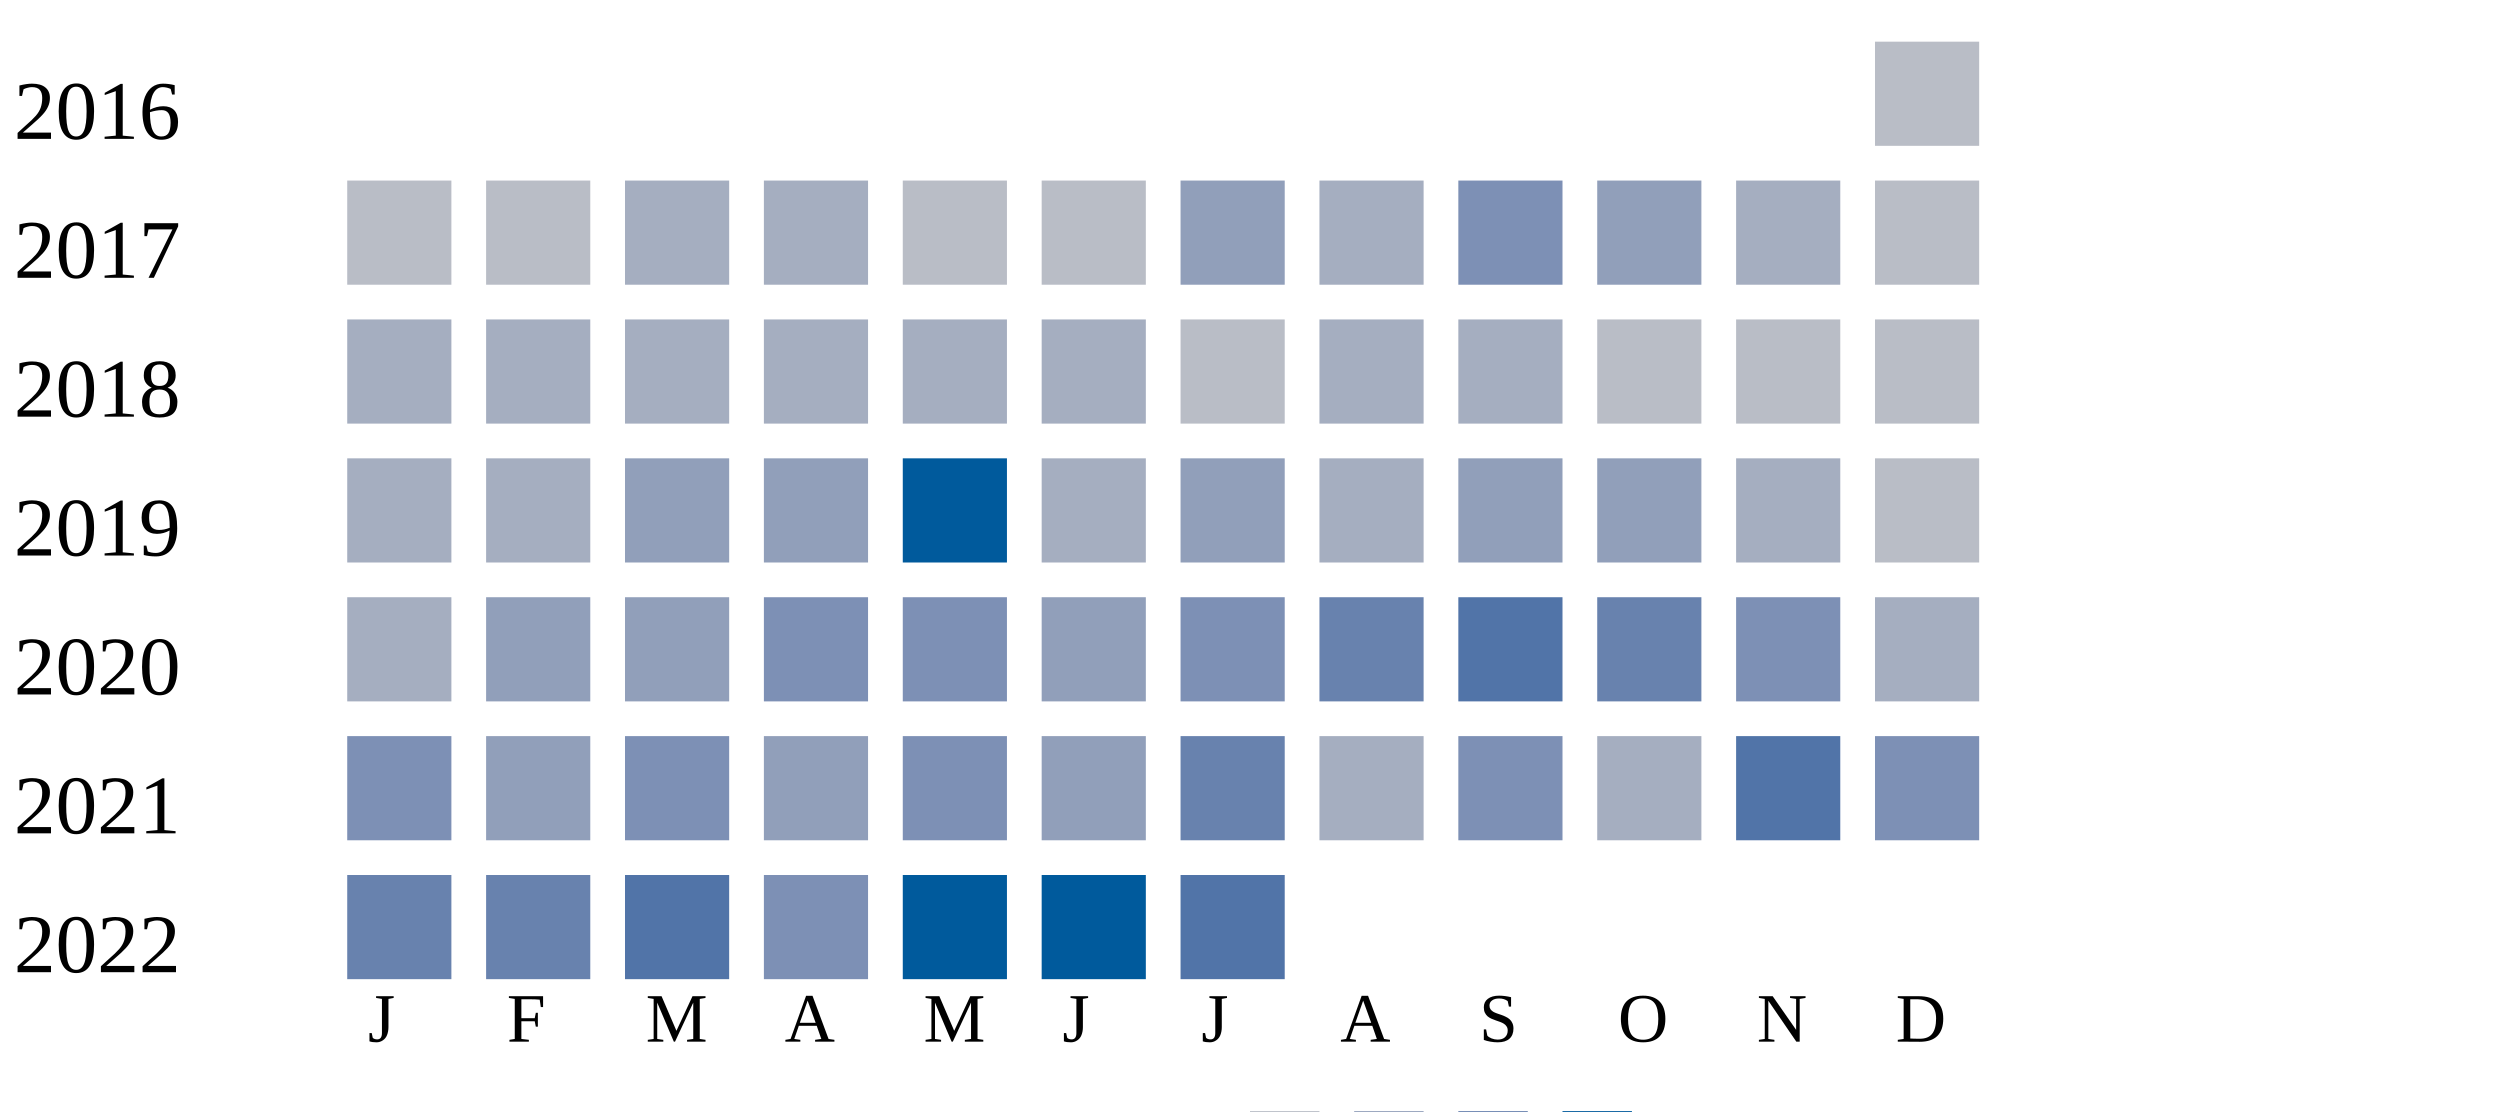
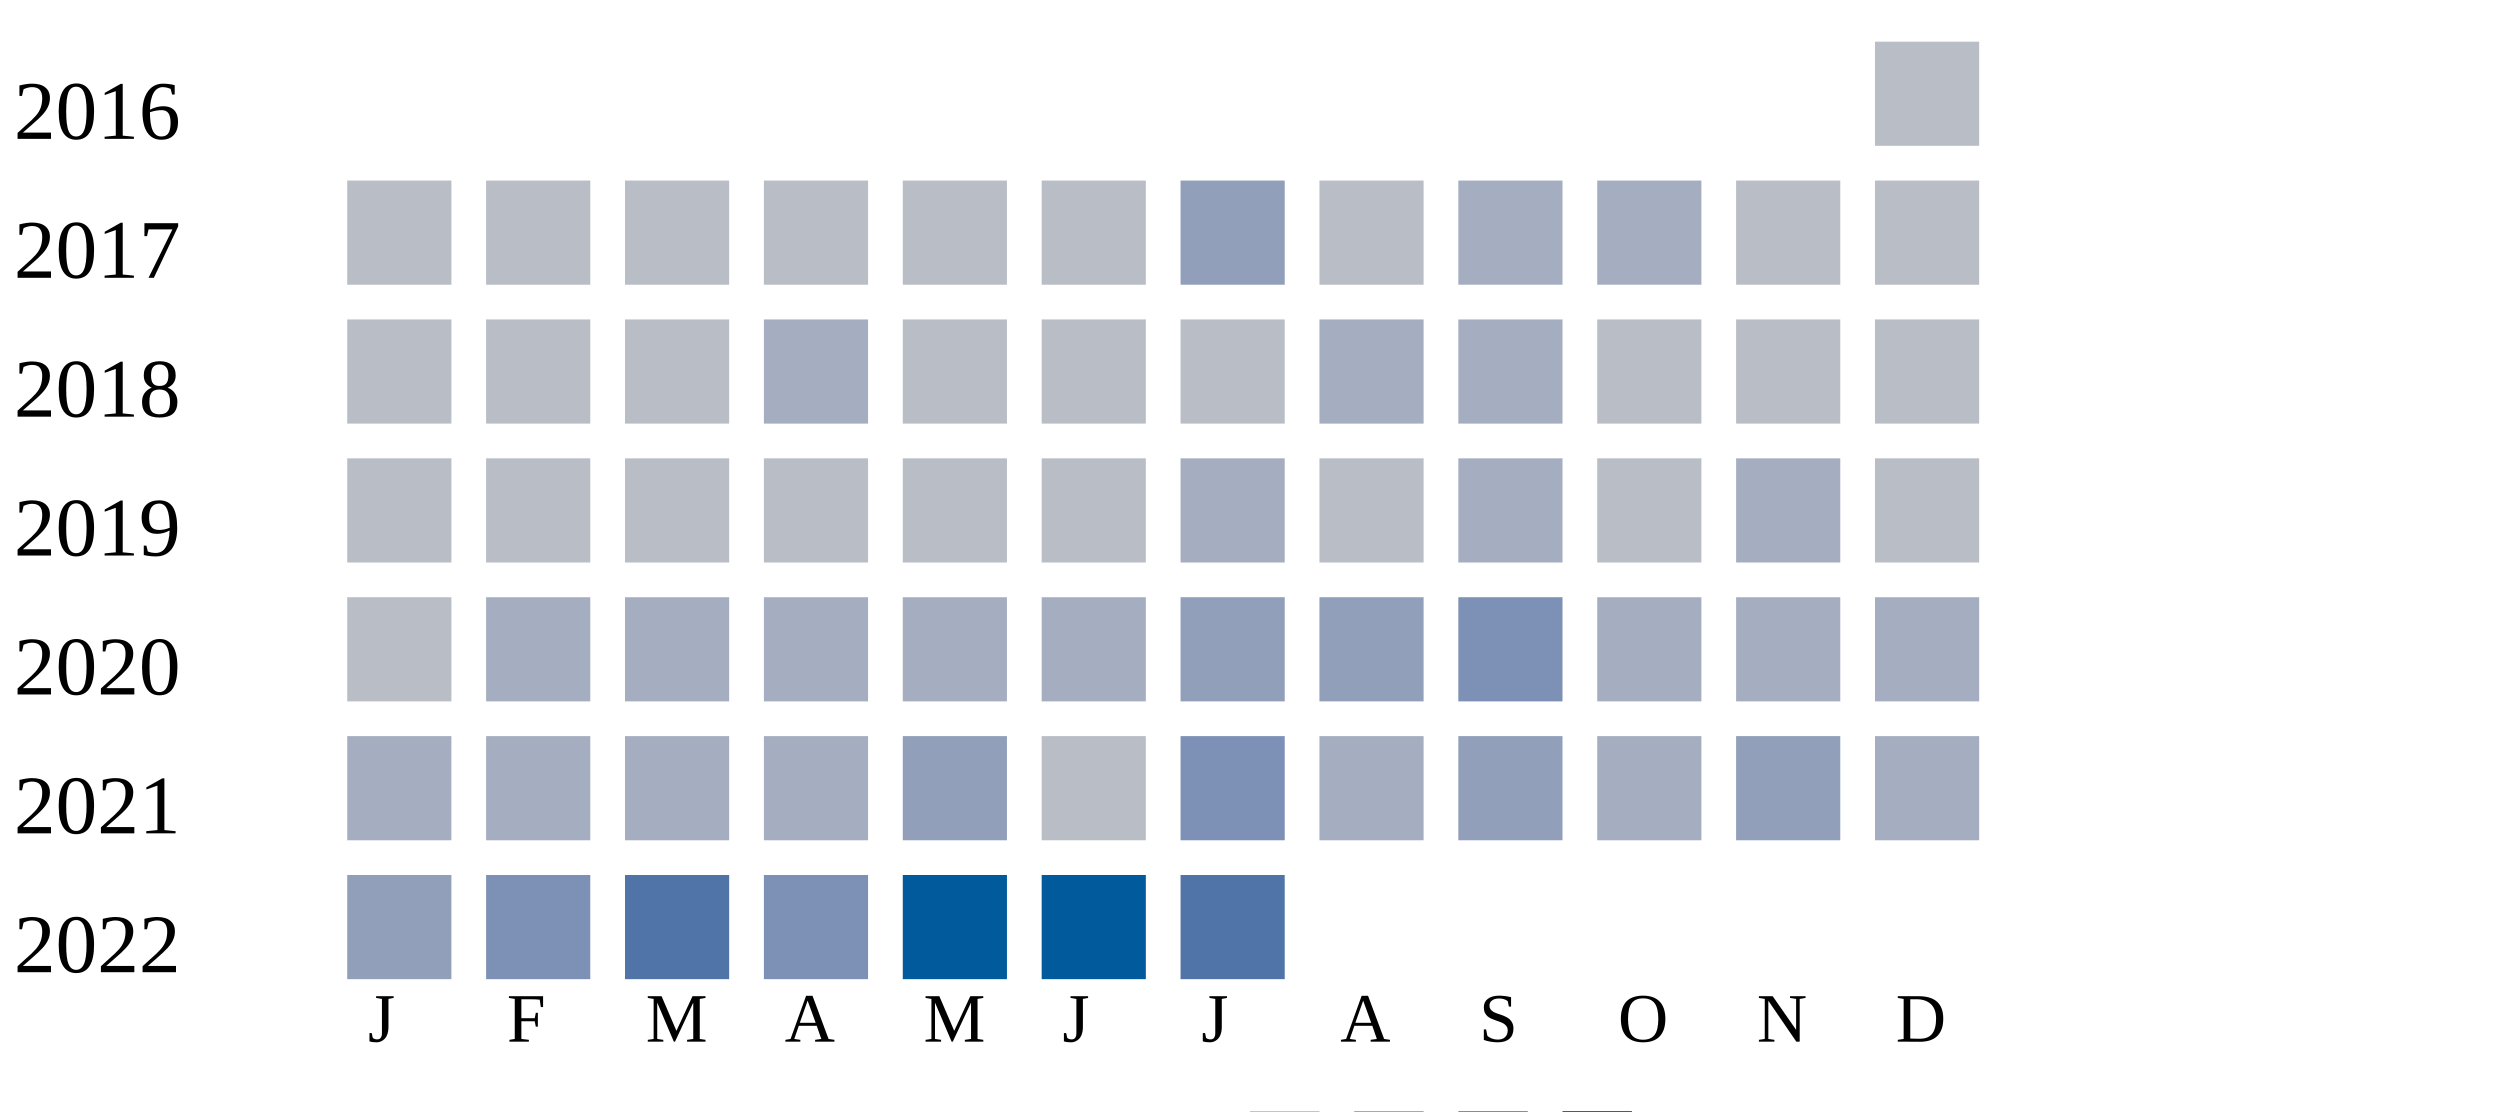
<svg xmlns="http://www.w3.org/2000/svg" width="360" height="160">
  <g transform="translate(0 0)">
    <text x="2" y="20">2016</text>
    <rect x="270" y="6" width="15" height="15" fill="#b9bdc6" />
  </g>
  <g transform="translate(0 20)">
    <text x="2" y="20">2017</text>
    <rect x="50" y="6" width="15" height="15" fill="#b9bdc6" />
    <rect x="70" y="6" width="15" height="15" fill="#b9bdc6" />
-     <rect x="90" y="6" width="15" height="15" fill="#a5aec0" />
-     <rect x="110" y="6" width="15" height="15" fill="#a5aec0" />
+     <rect x="90" y="6" width="15" height="15" fill="#b9bdc6" />
+     <rect x="110" y="6" width="15" height="15" fill="#b9bdc6" />
    <rect x="130" y="6" width="15" height="15" fill="#b9bdc6" />
    <rect x="150" y="6" width="15" height="15" fill="#b9bdc6" />
    <rect x="170" y="6" width="15" height="15" fill="#919fba" />
-     <rect x="190" y="6" width="15" height="15" fill="#a5aec0" />
-     <rect x="210" y="6" width="15" height="15" fill="#7d90b5" />
-     <rect x="230" y="6" width="15" height="15" fill="#919fba" />
-     <rect x="250" y="6" width="15" height="15" fill="#a5aec0" />
+     <rect x="190" y="6" width="15" height="15" fill="#b9bdc6" />
+     <rect x="210" y="6" width="15" height="15" fill="#a5aec0" />
+     <rect x="230" y="6" width="15" height="15" fill="#a5aec0" />
+     <rect x="250" y="6" width="15" height="15" fill="#b9bdc6" />
    <rect x="270" y="6" width="15" height="15" fill="#b9bdc6" />
  </g>
  <g transform="translate(0 40)">
    <text x="2" y="20">2018</text>
-     <rect x="50" y="6" width="15" height="15" fill="#a5aec0" />
-     <rect x="70" y="6" width="15" height="15" fill="#a5aec0" />
-     <rect x="90" y="6" width="15" height="15" fill="#a5aec0" />
+     <rect x="50" y="6" width="15" height="15" fill="#b9bdc6" />
+     <rect x="70" y="6" width="15" height="15" fill="#b9bdc6" />
+     <rect x="90" y="6" width="15" height="15" fill="#b9bdc6" />
    <rect x="110" y="6" width="15" height="15" fill="#a5aec0" />
-     <rect x="130" y="6" width="15" height="15" fill="#a5aec0" />
-     <rect x="150" y="6" width="15" height="15" fill="#a5aec0" />
+     <rect x="130" y="6" width="15" height="15" fill="#b9bdc6" />
+     <rect x="150" y="6" width="15" height="15" fill="#b9bdc6" />
    <rect x="170" y="6" width="15" height="15" fill="#b9bdc6" />
    <rect x="190" y="6" width="15" height="15" fill="#a5aec0" />
    <rect x="210" y="6" width="15" height="15" fill="#a5aec0" />
    <rect x="230" y="6" width="15" height="15" fill="#b9bdc6" />
    <rect x="250" y="6" width="15" height="15" fill="#b9bdc6" />
    <rect x="270" y="6" width="15" height="15" fill="#b9bdc6" />
  </g>
  <g transform="translate(0 60)">
    <text x="2" y="20">2019</text>
-     <rect x="50" y="6" width="15" height="15" fill="#a5aec0" />
-     <rect x="70" y="6" width="15" height="15" fill="#a5aec0" />
-     <rect x="90" y="6" width="15" height="15" fill="#919fba" />
-     <rect x="110" y="6" width="15" height="15" fill="#919fba" />
-     <rect x="130" y="6" width="15" height="15" fill="#005a9c" />
-     <rect x="150" y="6" width="15" height="15" fill="#a5aec0" />
-     <rect x="170" y="6" width="15" height="15" fill="#919fba" />
-     <rect x="190" y="6" width="15" height="15" fill="#a5aec0" />
-     <rect x="210" y="6" width="15" height="15" fill="#919fba" />
-     <rect x="230" y="6" width="15" height="15" fill="#919fba" />
+     <rect x="50" y="6" width="15" height="15" fill="#b9bdc6" />
+     <rect x="70" y="6" width="15" height="15" fill="#b9bdc6" />
+     <rect x="90" y="6" width="15" height="15" fill="#b9bdc6" />
+     <rect x="110" y="6" width="15" height="15" fill="#b9bdc6" />
+     <rect x="130" y="6" width="15" height="15" fill="#b9bdc6" />
+     <rect x="150" y="6" width="15" height="15" fill="#b9bdc6" />
+     <rect x="170" y="6" width="15" height="15" fill="#a5aec0" />
+     <rect x="190" y="6" width="15" height="15" fill="#b9bdc6" />
+     <rect x="210" y="6" width="15" height="15" fill="#a5aec0" />
+     <rect x="230" y="6" width="15" height="15" fill="#b9bdc6" />
    <rect x="250" y="6" width="15" height="15" fill="#a5aec0" />
    <rect x="270" y="6" width="15" height="15" fill="#b9bdc6" />
  </g>
  <g transform="translate(0 80)">
    <text x="2" y="20">2020</text>
-     <rect x="50" y="6" width="15" height="15" fill="#a5aec0" />
-     <rect x="70" y="6" width="15" height="15" fill="#919fba" />
-     <rect x="90" y="6" width="15" height="15" fill="#919fba" />
-     <rect x="110" y="6" width="15" height="15" fill="#7d90b5" />
-     <rect x="130" y="6" width="15" height="15" fill="#7d90b5" />
-     <rect x="150" y="6" width="15" height="15" fill="#919fba" />
-     <rect x="170" y="6" width="15" height="15" fill="#7d90b5" />
-     <rect x="190" y="6" width="15" height="15" fill="#6882ae" />
-     <rect x="210" y="6" width="15" height="15" fill="#5174a8" />
-     <rect x="230" y="6" width="15" height="15" fill="#6882ae" />
-     <rect x="250" y="6" width="15" height="15" fill="#7d90b5" />
+     <rect x="50" y="6" width="15" height="15" fill="#b9bdc6" />
+     <rect x="70" y="6" width="15" height="15" fill="#a5aec0" />
+     <rect x="90" y="6" width="15" height="15" fill="#a5aec0" />
+     <rect x="110" y="6" width="15" height="15" fill="#a5aec0" />
+     <rect x="130" y="6" width="15" height="15" fill="#a5aec0" />
+     <rect x="150" y="6" width="15" height="15" fill="#a5aec0" />
+     <rect x="170" y="6" width="15" height="15" fill="#919fba" />
+     <rect x="190" y="6" width="15" height="15" fill="#919fba" />
+     <rect x="210" y="6" width="15" height="15" fill="#7d90b5" />
+     <rect x="230" y="6" width="15" height="15" fill="#a5aec0" />
+     <rect x="250" y="6" width="15" height="15" fill="#a5aec0" />
    <rect x="270" y="6" width="15" height="15" fill="#a5aec0" />
  </g>
  <g transform="translate(0 100)">
    <text x="2" y="20">2021</text>
-     <rect x="50" y="6" width="15" height="15" fill="#7d90b5" />
-     <rect x="70" y="6" width="15" height="15" fill="#919fba" />
-     <rect x="90" y="6" width="15" height="15" fill="#7d90b5" />
-     <rect x="110" y="6" width="15" height="15" fill="#919fba" />
-     <rect x="130" y="6" width="15" height="15" fill="#7d90b5" />
-     <rect x="150" y="6" width="15" height="15" fill="#919fba" />
-     <rect x="170" y="6" width="15" height="15" fill="#6882ae" />
+     <rect x="50" y="6" width="15" height="15" fill="#a5aec0" />
+     <rect x="70" y="6" width="15" height="15" fill="#a5aec0" />
+     <rect x="90" y="6" width="15" height="15" fill="#a5aec0" />
+     <rect x="110" y="6" width="15" height="15" fill="#a5aec0" />
+     <rect x="130" y="6" width="15" height="15" fill="#919fba" />
+     <rect x="150" y="6" width="15" height="15" fill="#b9bdc6" />
+     <rect x="170" y="6" width="15" height="15" fill="#7d90b5" />
    <rect x="190" y="6" width="15" height="15" fill="#a5aec0" />
-     <rect x="210" y="6" width="15" height="15" fill="#7d90b5" />
+     <rect x="210" y="6" width="15" height="15" fill="#919fba" />
    <rect x="230" y="6" width="15" height="15" fill="#a5aec0" />
-     <rect x="250" y="6" width="15" height="15" fill="#5174a8" />
-     <rect x="270" y="6" width="15" height="15" fill="#7d90b5" />
+     <rect x="250" y="6" width="15" height="15" fill="#919fba" />
+     <rect x="270" y="6" width="15" height="15" fill="#a5aec0" />
  </g>
  <g transform="translate(0 120)">
    <text x="2" y="20">2022</text>
-     <rect x="50" y="6" width="15" height="15" fill="#6882ae" />
-     <rect x="70" y="6" width="15" height="15" fill="#6882ae" />
+     <rect x="50" y="6" width="15" height="15" fill="#919fba" />
+     <rect x="70" y="6" width="15" height="15" fill="#7d90b5" />
    <rect x="90" y="6" width="15" height="15" fill="#5174a8" />
    <rect x="110" y="6" width="15" height="15" fill="#7d90b5" />
    <rect x="130" y="6" width="15" height="15" fill="#005a9c" />
    <rect x="150" y="6" width="15" height="15" fill="#005a9c" />
    <rect x="170" y="6" width="15" height="15" fill="#5174a8" />
  </g>
  <text style="font-size: 10px; text-align: center" x="53" y="150">J</text>
  <text style="font-size: 10px; text-align: center" x="73" y="150">F</text>
  <text style="font-size: 10px; text-align: center" x="93" y="150">M</text>
  <text style="font-size: 10px; text-align: center" x="113" y="150">A</text>
  <text style="font-size: 10px; text-align: center" x="133" y="150">M</text>
  <text style="font-size: 10px; text-align: center" x="153" y="150">J</text>
  <text style="font-size: 10px; text-align: center" x="173" y="150">J</text>
  <text style="font-size: 10px; text-align: center" x="193" y="150">A</text>
  <text style="font-size: 10px; text-align: center" x="213" y="150">S</text>
  <text style="font-size: 10px; text-align: center" x="233" y="150">O</text>
  <text style="font-size: 10px; text-align: center" x="253" y="150">N</text>
  <text style="font-size: 10px; text-align: center" x="273" y="150">D</text>
  <text style="font-size: 10px;" x="155" y="169">Less</text>
  <rect fill="#b9bdc6" width="10" height="10" x="180" y="160" />
  <rect fill="#919fba" width="10" height="10" x="195" y="160" />
  <rect fill="#6882ae" width="10" height="10" x="210" y="160" />
  <rect fill="#005a9c" width="10" height="10" x="225" y="160" />
  <text x="240" y="169" style="font-size: 10px;">More</text>
</svg>
